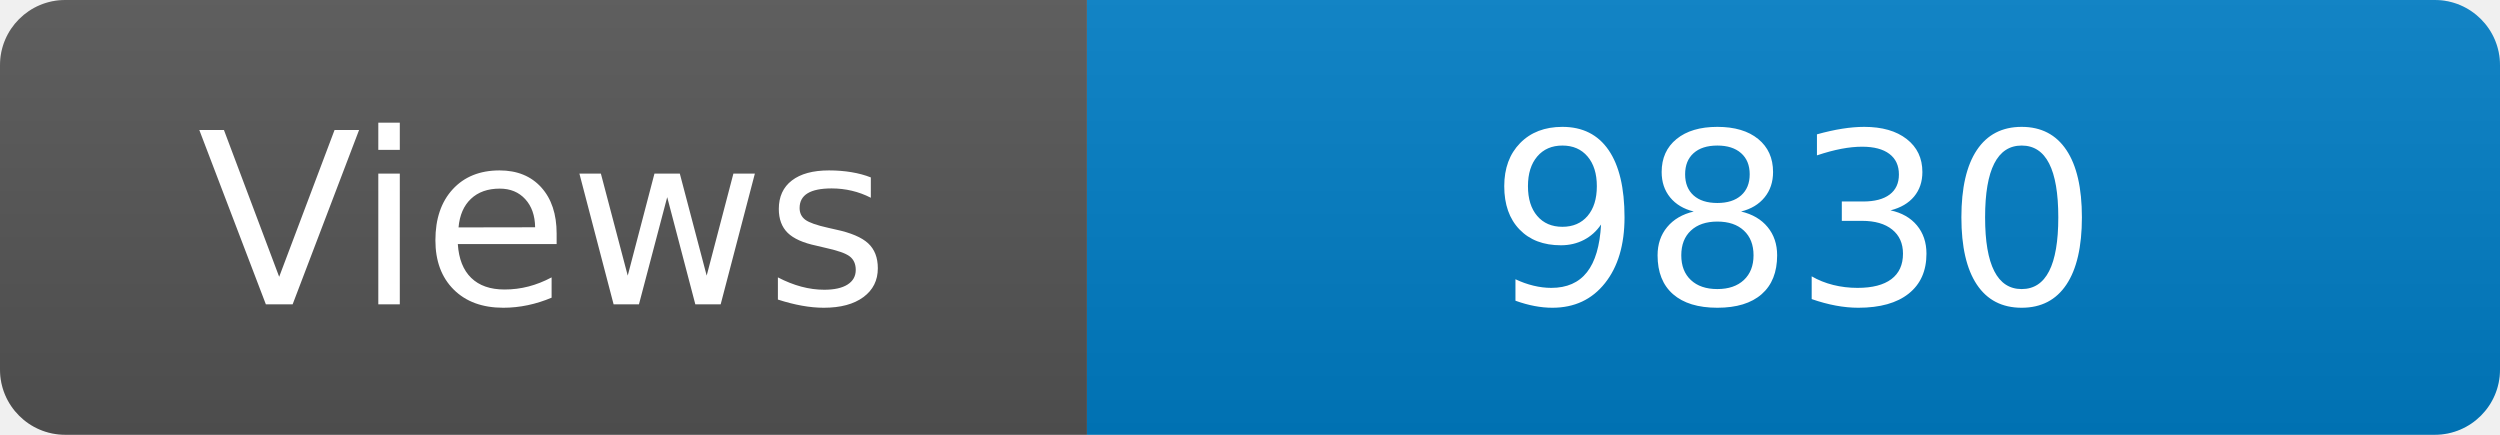
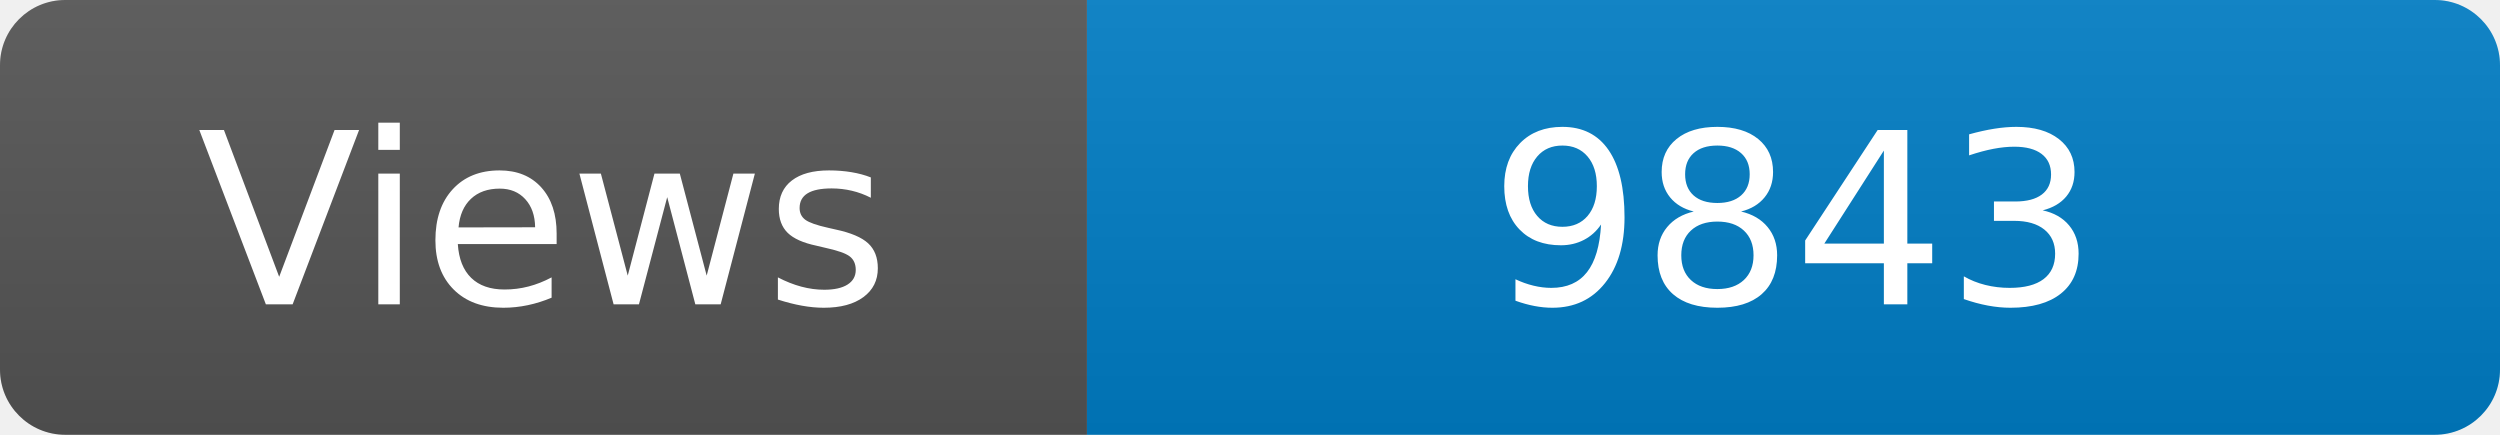
<svg xmlns="http://www.w3.org/2000/svg" width="115" height="20" role="img" aria-label="Maintained?: yes">
  <linearGradient id="s" x2="0" y2="100%">
    <stop offset="0" stop-color="#bbb" stop-opacity=".1" />
    <stop offset="1" stop-opacity=".1" />
  </linearGradient>
  <clipPath id="r">
    <rect width="115" height="20" rx="3" fill="#fff" />
  </clipPath>
  <g clip-path="url(#r)">
    <rect width="50" height="20" fill="#555" />
    <rect x="50" width="160" height="20" fill="#007ec6" />
    <rect width="115" height="20" fill="url(#s)" />
  </g>
  <g fill="#fff" text-anchor="middle" font-family="Verdana,Geneva,DejaVu Sans,sans-serif" font-size="110">
    <text x="250" y="140" transform="scale(.1)" fill="#fff">Views</text>
-     <text x="825" y="140" transform="scale(.1)" fill="#fff">9830</text>
+     <text x="825" y="140" transform="scale(.1)" fill="#fff">9843</text>
  </g>
</svg>
